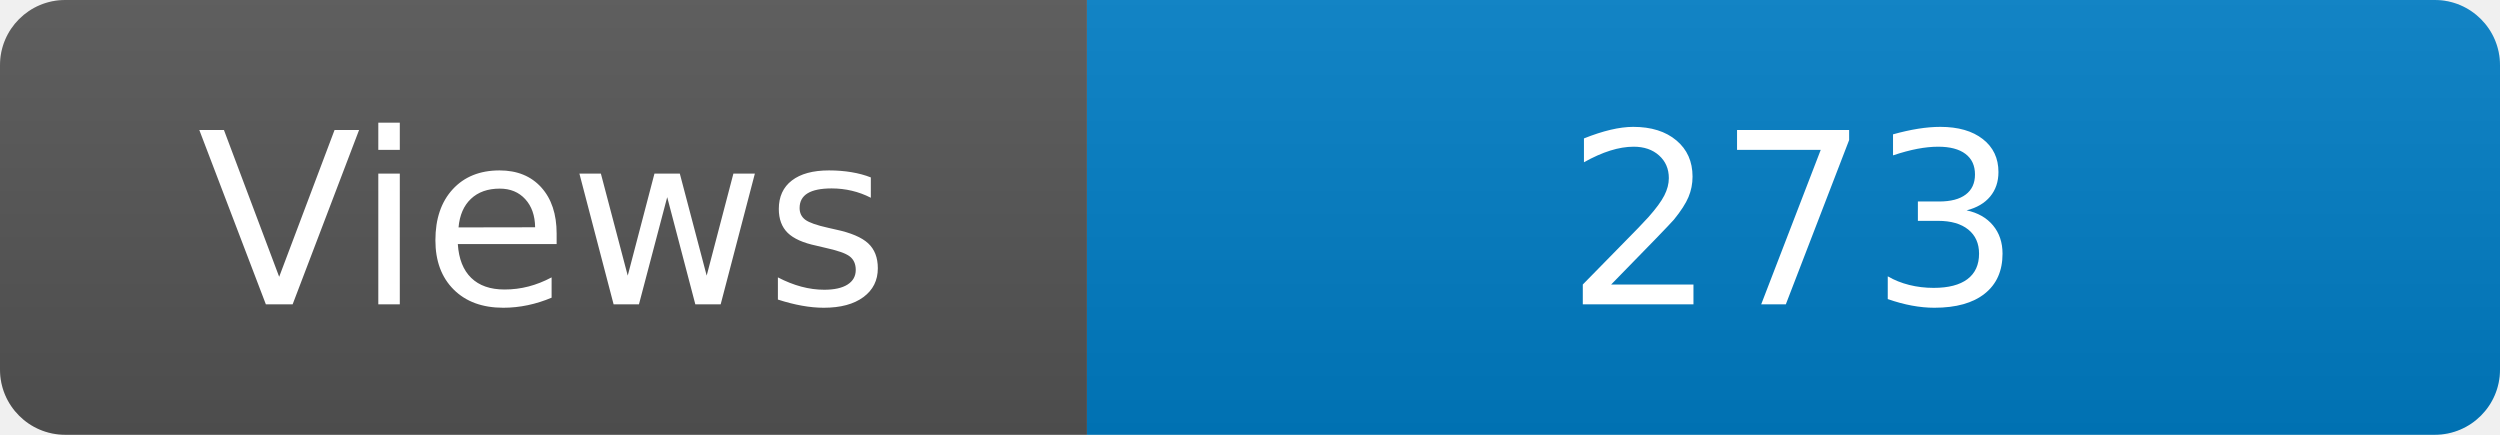
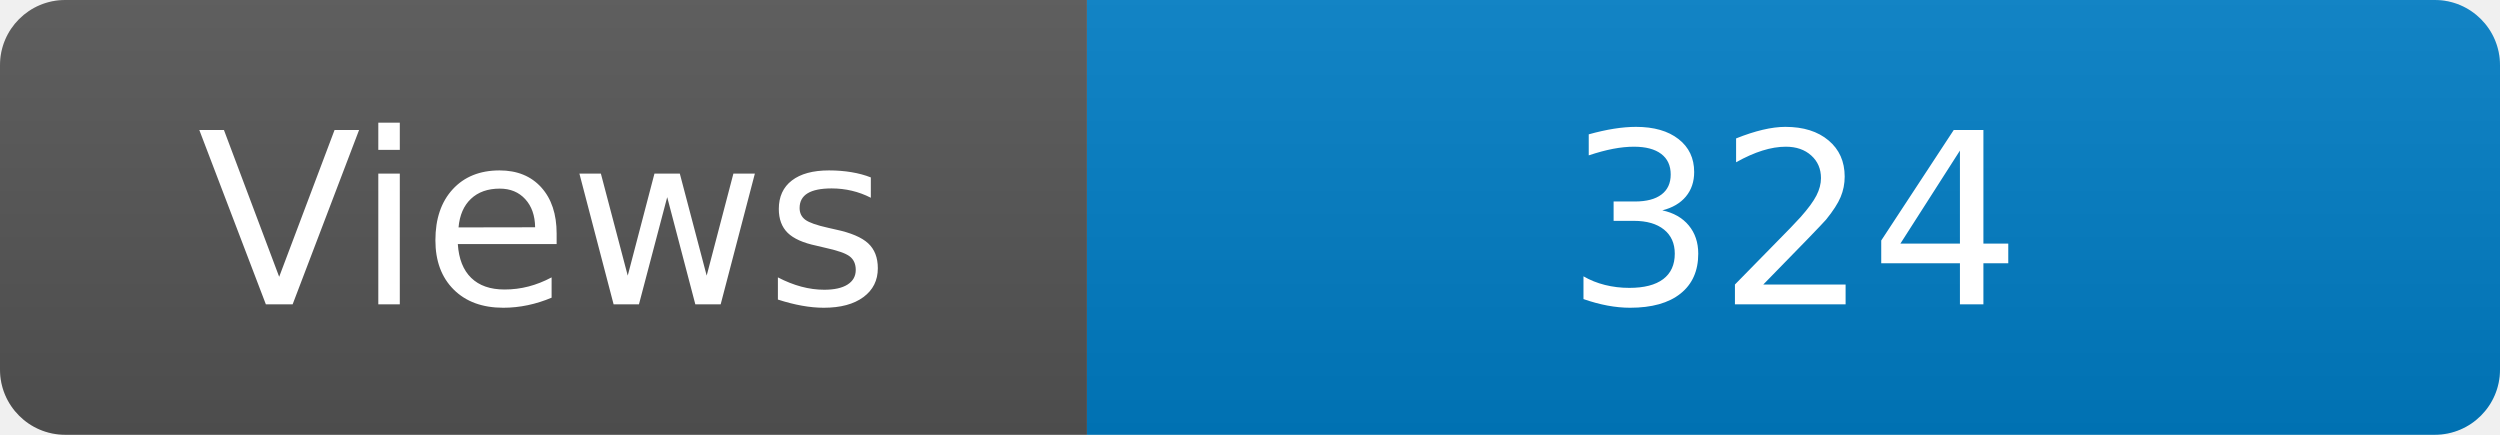
<svg xmlns="http://www.w3.org/2000/svg" width="115" height="20" role="img" aria-label="Maintained?: yes">
  <linearGradient id="s" x2="0" y2="100%">
    <stop offset="0" stop-color="#bbb" stop-opacity=".1" />
    <stop offset="1" stop-opacity=".1" />
  </linearGradient>
  <clipPath id="r">
    <rect width="115" height="20" rx="3" fill="#fff" />
  </clipPath>
  <g clip-path="url(#r)">
    <rect width="50" height="20" fill="#555" />
    <rect x="50" width="160" height="20" fill="#007ec6" />
    <rect width="115" height="20" fill="url(#s)" />
  </g>
  <g fill="#fff" text-anchor="middle" font-family="Verdana,Geneva,DejaVu Sans,sans-serif" font-size="110">
    <text x="250" y="140" transform="scale(.1)" fill="#fff">Views</text>
-     <text x="825" y="140" transform="scale(.1)" fill="#fff">273</text>
+     <text x="825" y="140" transform="scale(.1)" fill="#fff">324</text>
  </g>
</svg>
